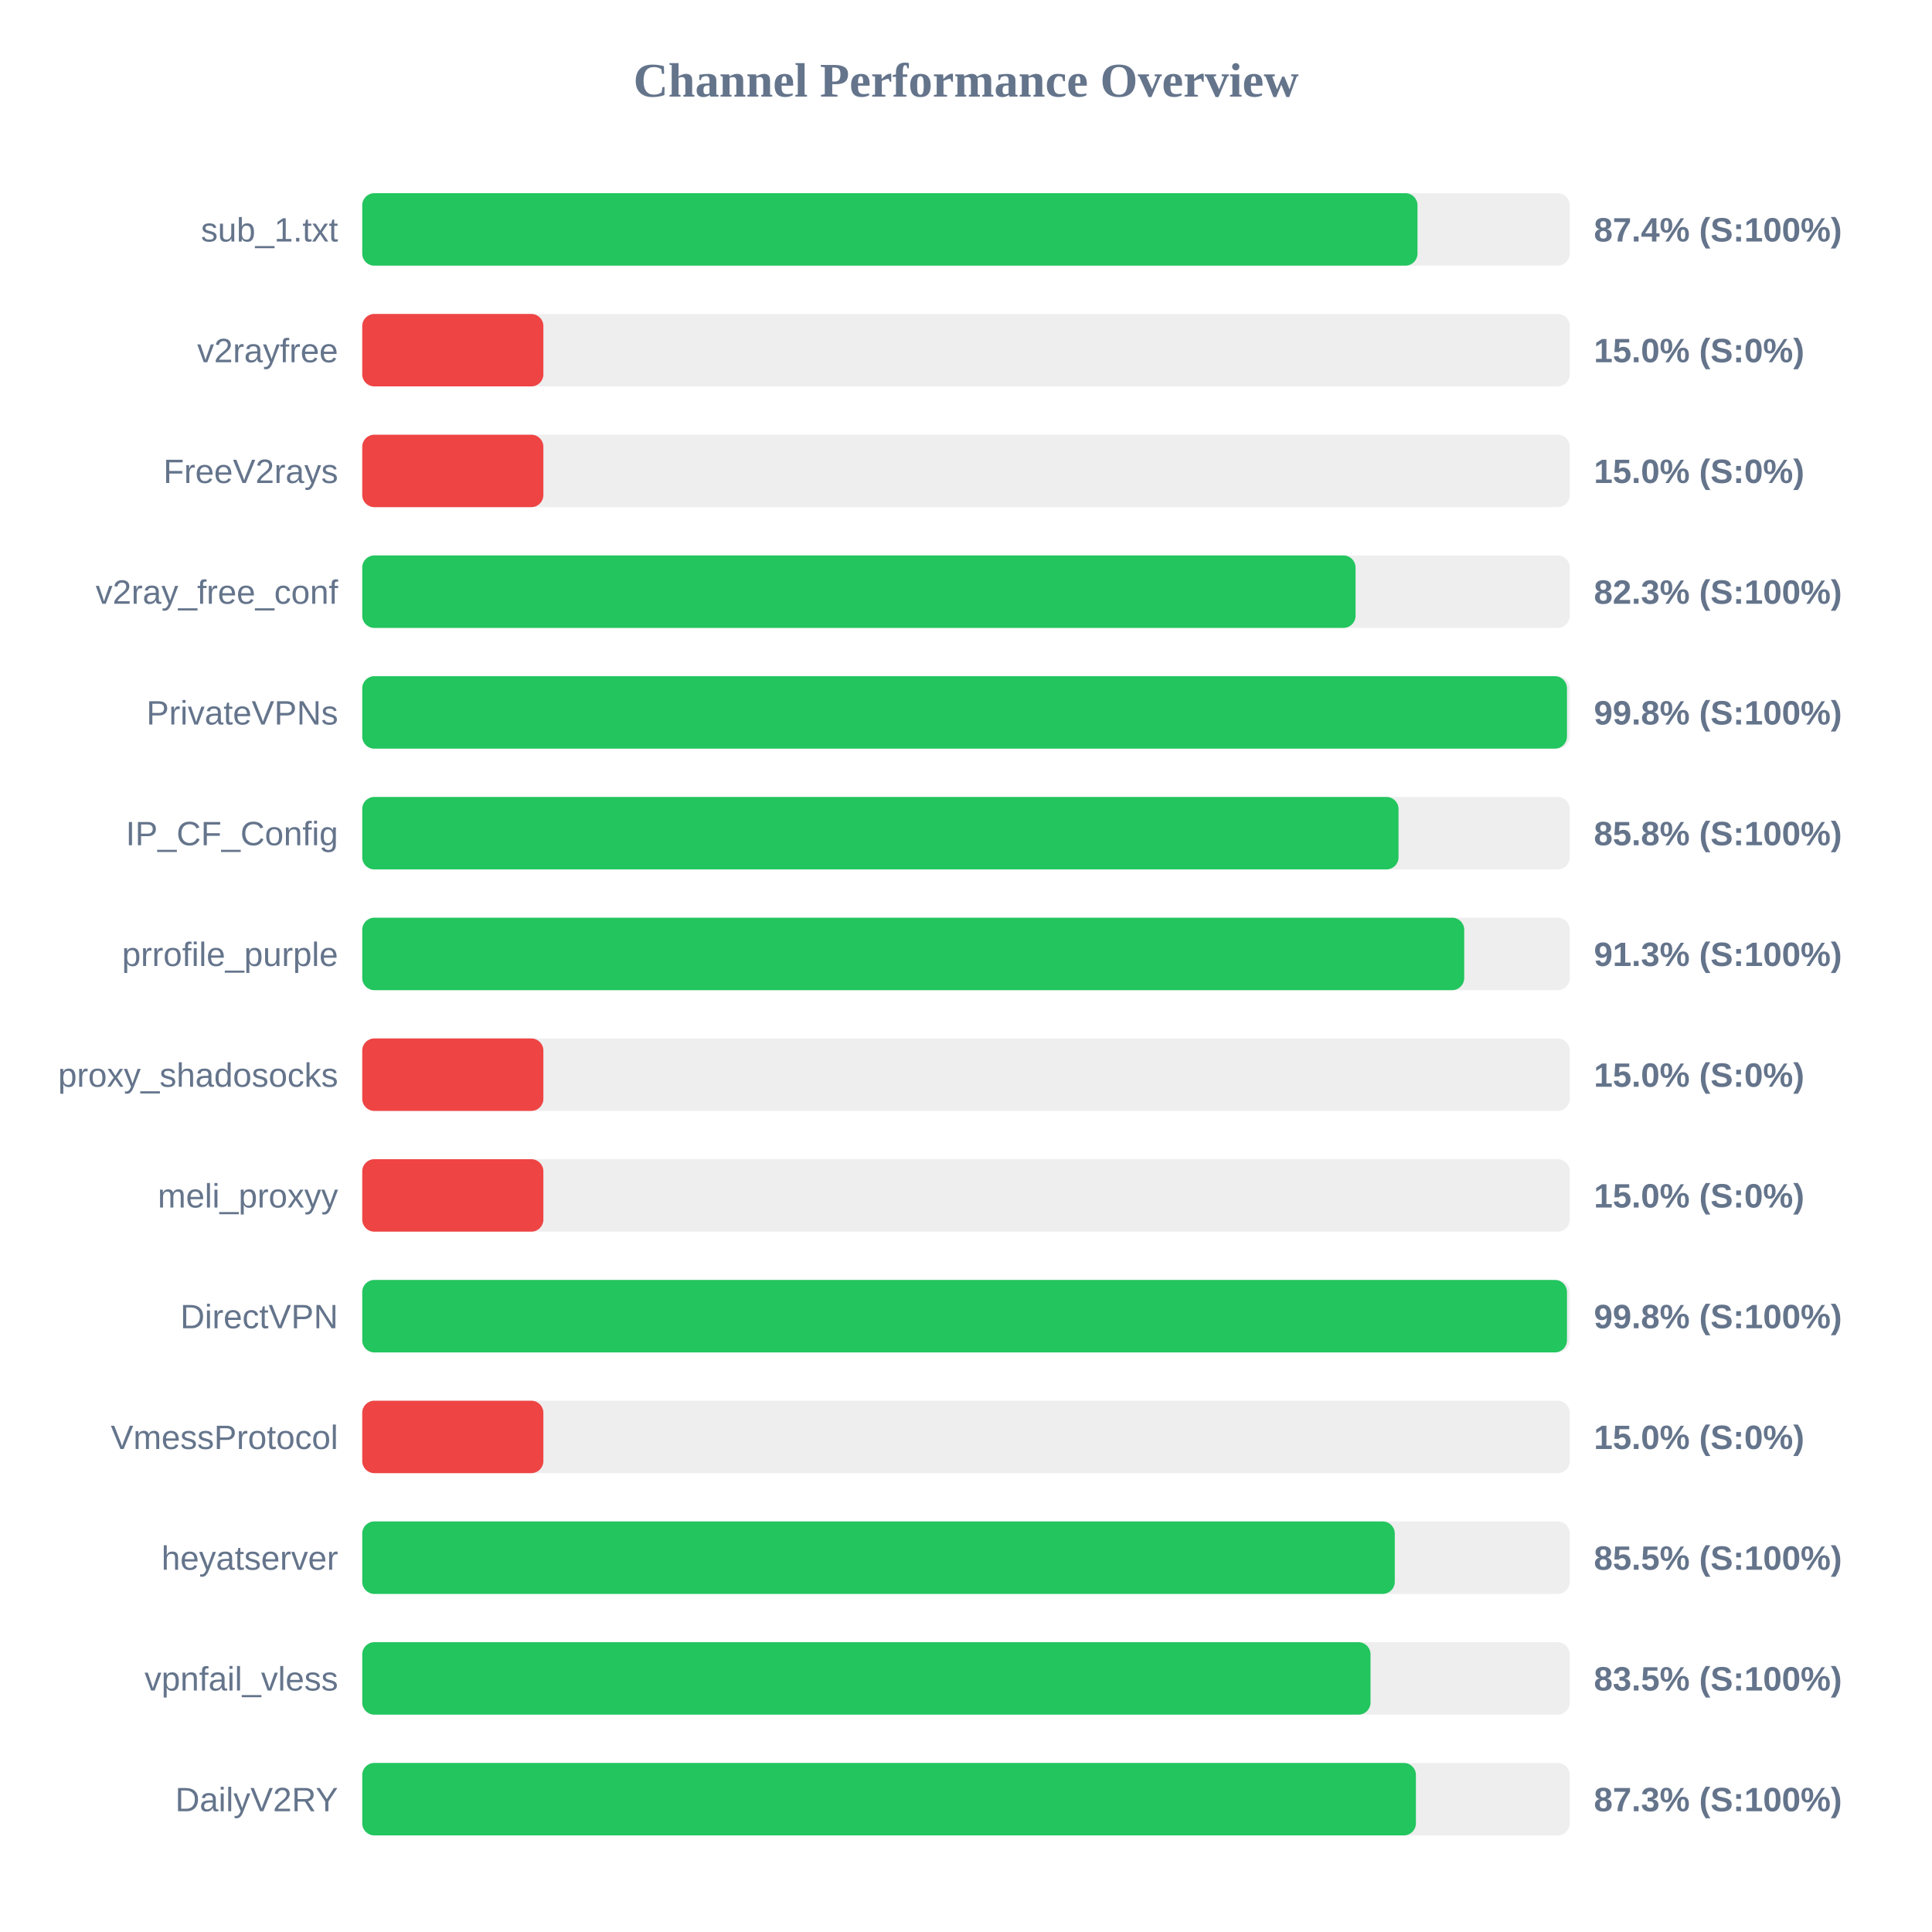
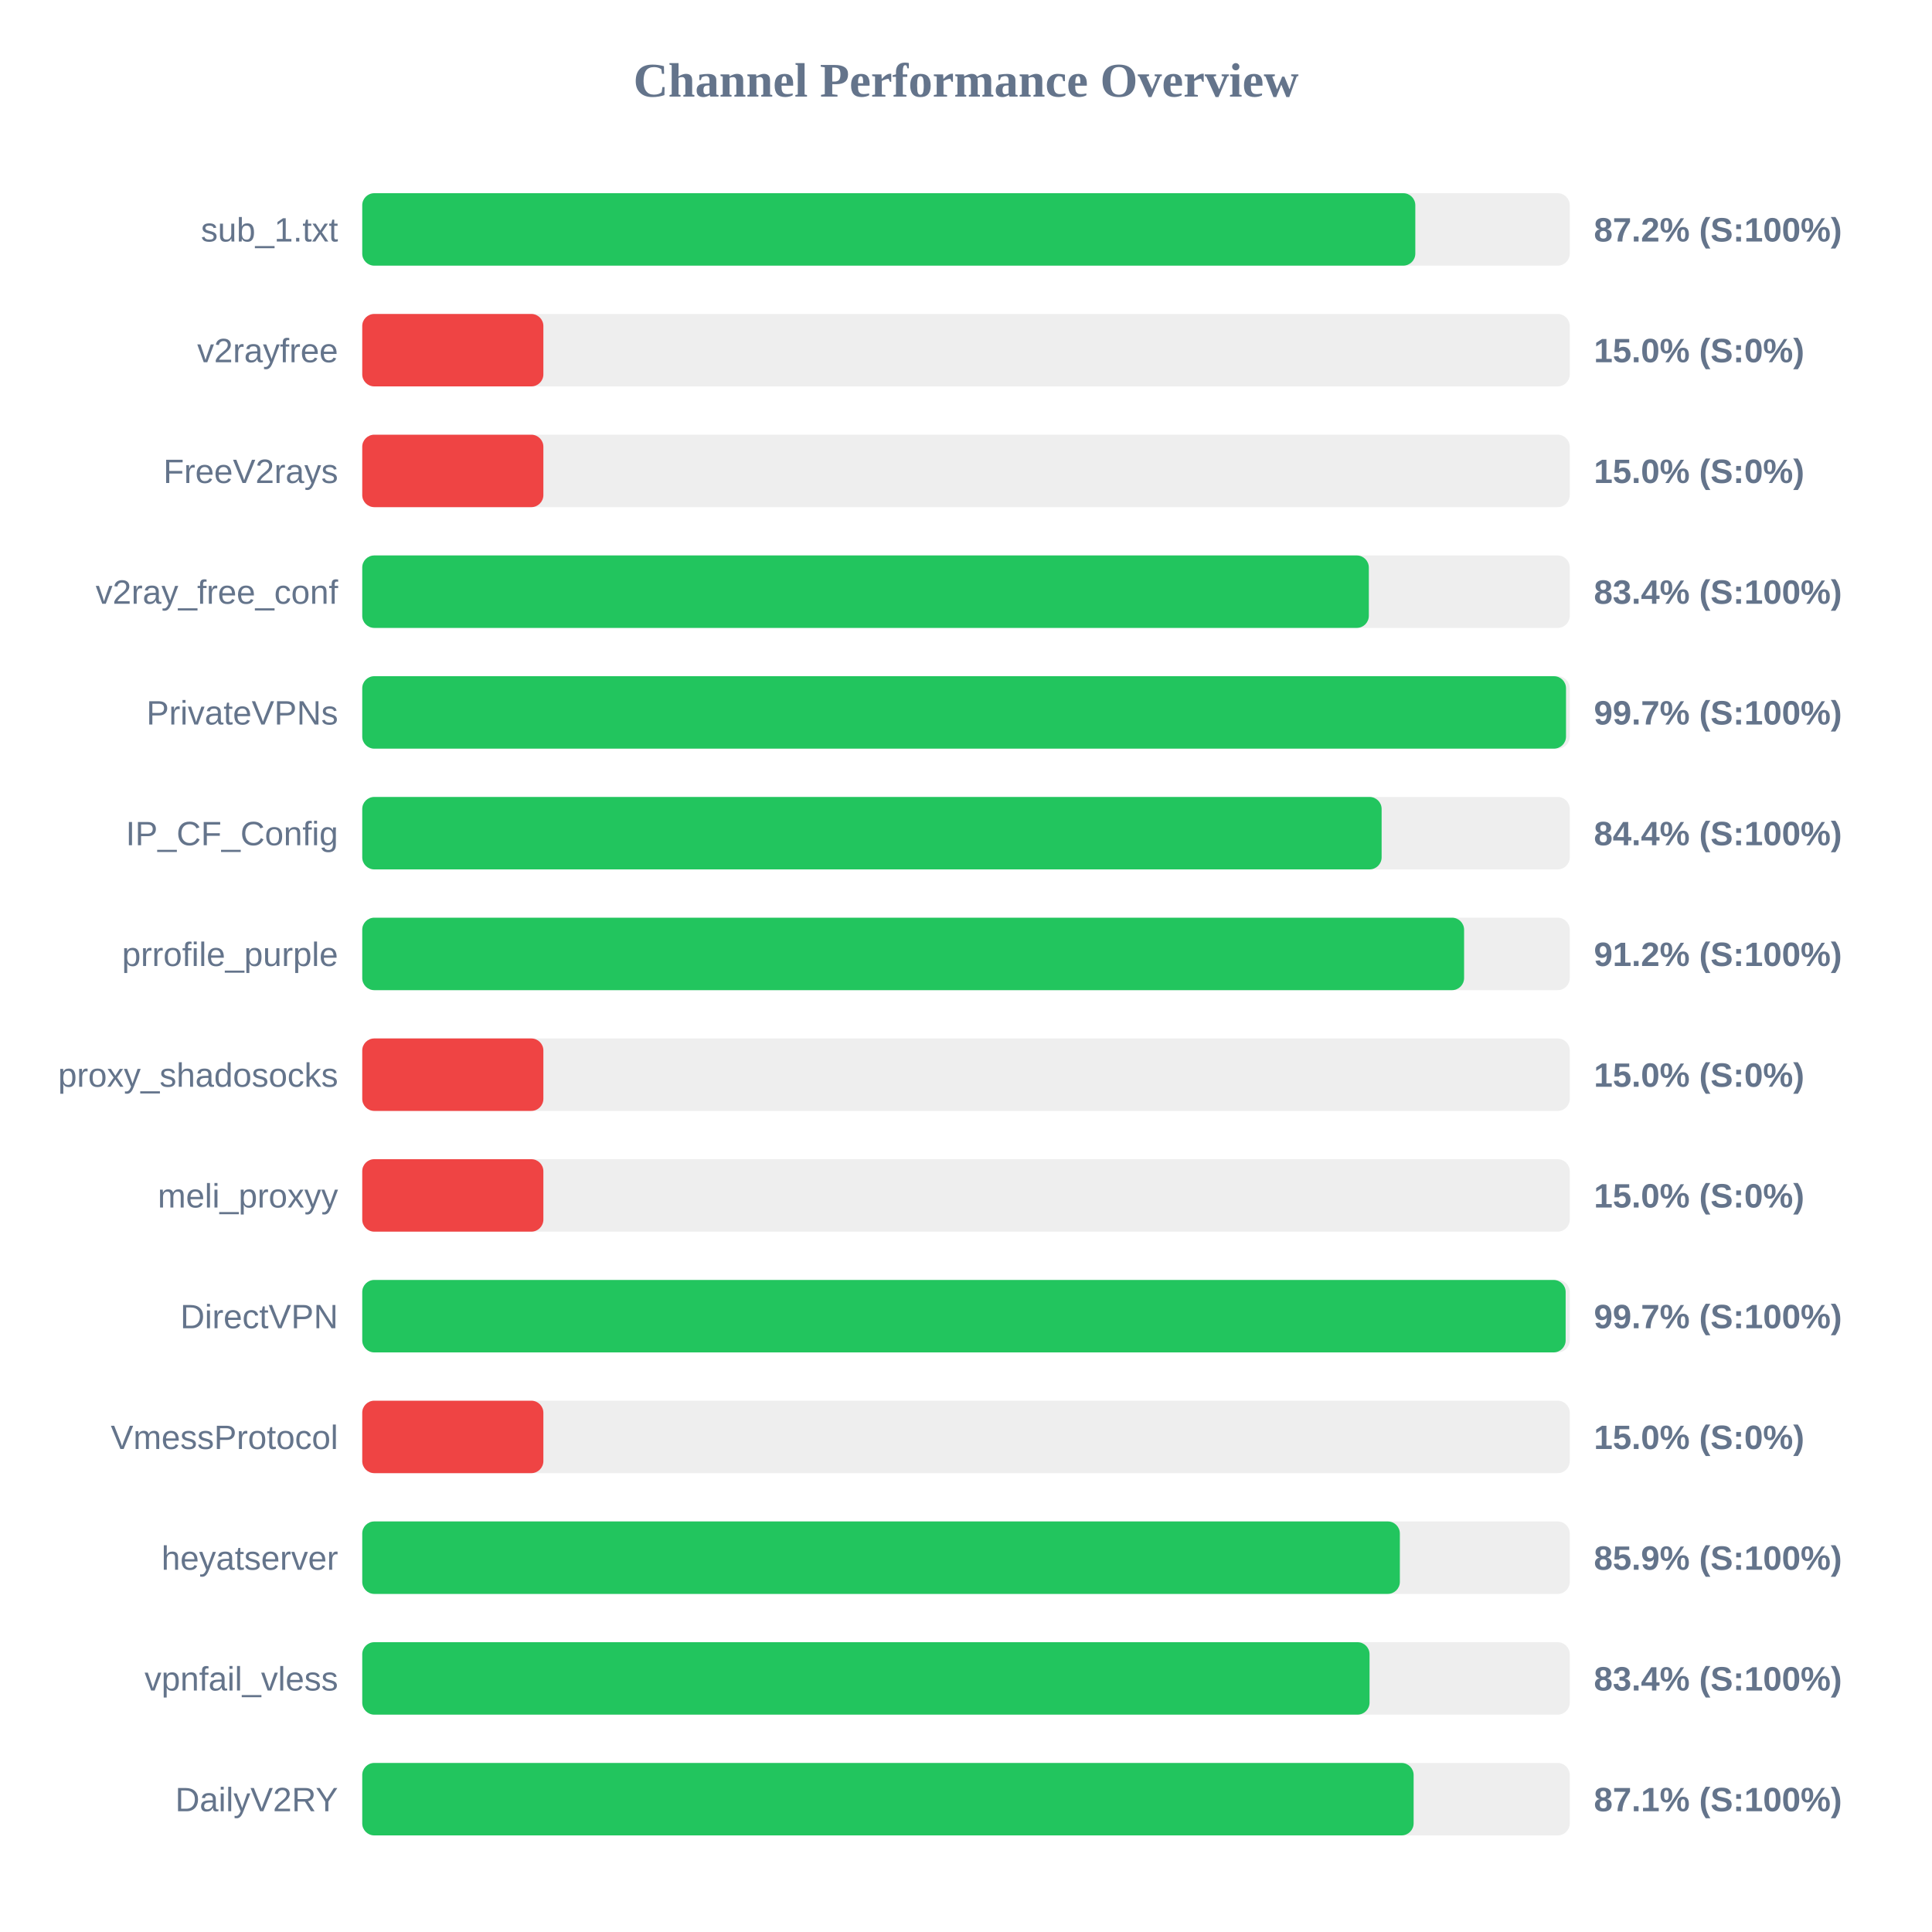
<svg xmlns="http://www.w3.org/2000/svg" width="800" height="800" version="1.1">
  <style>
        .row { font: 14px Arial; fill: #64748b; }
        .score { font: bold 14px Arial; fill: #64748b; }
    </style>
  <text x="400" y="40" text-anchor="middle" font-size="20px" font-weight="bold" fill="#64748b">Channel Performance Overview</text>
  <rect x="150" y="80" width="500" height="30" fill="#eee" rx="5" />
-   <rect x="150" y="80" width="436.95" height="30" fill="#22c55e" rx="5" />
+   <rect x="150" y="80" width="436.05" height="30" fill="#22c55e" rx="5" />
  <text x="140" y="100" text-anchor="end" class="row">sub_1.txt</text>
-   <text x="660" y="100" text-anchor="start" class="score">87.4% (S:100%)</text>
+   <text x="660" y="100" text-anchor="start" class="score">87.2% (S:100%)</text>
  <rect x="150" y="130" width="500" height="30" fill="#eee" rx="5" />
  <rect x="150" y="130" width="75.0" height="30" fill="#ef4444" rx="5" />
  <text x="140" y="150" text-anchor="end" class="row">v2rayfree</text>
  <text x="660" y="150" text-anchor="start" class="score">15.0% (S:0%)</text>
  <rect x="150" y="180" width="500" height="30" fill="#eee" rx="5" />
  <rect x="150" y="180" width="75.0" height="30" fill="#ef4444" rx="5" />
  <text x="140" y="200" text-anchor="end" class="row">FreeV2rays</text>
  <text x="660" y="200" text-anchor="start" class="score">15.0% (S:0%)</text>
  <rect x="150" y="230" width="500" height="30" fill="#eee" rx="5" />
-   <rect x="150" y="230" width="411.3" height="30" fill="#22c55e" rx="5" />
+   <rect x="150" y="230" width="416.8" height="30" fill="#22c55e" rx="5" />
  <text x="140" y="250" text-anchor="end" class="row">v2ray_free_conf</text>
-   <text x="660" y="250" text-anchor="start" class="score">82.3% (S:100%)</text>
+   <text x="660" y="250" text-anchor="start" class="score">83.4% (S:100%)</text>
  <rect x="150" y="280" width="500" height="30" fill="#eee" rx="5" />
-   <rect x="150" y="280" width="498.85" height="30" fill="#22c55e" rx="5" />
+   <rect x="150" y="280" width="498.45" height="30" fill="#22c55e" rx="5" />
  <text x="140" y="300" text-anchor="end" class="row">PrivateVPNs</text>
-   <text x="660" y="300" text-anchor="start" class="score">99.8% (S:100%)</text>
+   <text x="660" y="300" text-anchor="start" class="score">99.7% (S:100%)</text>
  <rect x="150" y="330" width="500" height="30" fill="#eee" rx="5" />
-   <rect x="150" y="330" width="429.1" height="30" fill="#22c55e" rx="5" />
+   <rect x="150" y="330" width="422.1" height="30" fill="#22c55e" rx="5" />
  <text x="140" y="350" text-anchor="end" class="row">IP_CF_Config</text>
-   <text x="660" y="350" text-anchor="start" class="score">85.8% (S:100%)</text>
+   <text x="660" y="350" text-anchor="start" class="score">84.4% (S:100%)</text>
  <rect x="150" y="380" width="500" height="30" fill="#eee" rx="5" />
-   <rect x="150" y="380" width="456.3" height="30" fill="#22c55e" rx="5" />
+   <rect x="150" y="380" width="456.25" height="30" fill="#22c55e" rx="5" />
  <text x="140" y="400" text-anchor="end" class="row">prrofile_purple</text>
-   <text x="660" y="400" text-anchor="start" class="score">91.3% (S:100%)</text>
+   <text x="660" y="400" text-anchor="start" class="score">91.2% (S:100%)</text>
  <rect x="150" y="430" width="500" height="30" fill="#eee" rx="5" />
  <rect x="150" y="430" width="75.0" height="30" fill="#ef4444" rx="5" />
  <text x="140" y="450" text-anchor="end" class="row">proxy_shadosocks</text>
  <text x="660" y="450" text-anchor="start" class="score">15.0% (S:0%)</text>
  <rect x="150" y="480" width="500" height="30" fill="#eee" rx="5" />
  <rect x="150" y="480" width="75.0" height="30" fill="#ef4444" rx="5" />
  <text x="140" y="500" text-anchor="end" class="row">meli_proxyy</text>
  <text x="660" y="500" text-anchor="start" class="score">15.0% (S:0%)</text>
  <rect x="150" y="530" width="500" height="30" fill="#eee" rx="5" />
-   <rect x="150" y="530" width="498.85" height="30" fill="#22c55e" rx="5" />
+   <rect x="150" y="530" width="498.3" height="30" fill="#22c55e" rx="5" />
  <text x="140" y="550" text-anchor="end" class="row">DirectVPN</text>
-   <text x="660" y="550" text-anchor="start" class="score">99.8% (S:100%)</text>
+   <text x="660" y="550" text-anchor="start" class="score">99.7% (S:100%)</text>
  <rect x="150" y="580" width="500" height="30" fill="#eee" rx="5" />
  <rect x="150" y="580" width="75.0" height="30" fill="#ef4444" rx="5" />
  <text x="140" y="600" text-anchor="end" class="row">VmessProtocol</text>
  <text x="660" y="600" text-anchor="start" class="score">15.0% (S:0%)</text>
  <rect x="150" y="630" width="500" height="30" fill="#eee" rx="5" />
-   <rect x="150" y="630" width="427.55" height="30" fill="#22c55e" rx="5" />
+   <rect x="150" y="630" width="429.65" height="30" fill="#22c55e" rx="5" />
  <text x="140" y="650" text-anchor="end" class="row">heyatserver</text>
-   <text x="660" y="650" text-anchor="start" class="score">85.5% (S:100%)</text>
+   <text x="660" y="650" text-anchor="start" class="score">85.9% (S:100%)</text>
  <rect x="150" y="680" width="500" height="30" fill="#eee" rx="5" />
-   <rect x="150" y="680" width="417.5" height="30" fill="#22c55e" rx="5" />
+   <rect x="150" y="680" width="417.1" height="30" fill="#22c55e" rx="5" />
  <text x="140" y="700" text-anchor="end" class="row">vpnfail_vless</text>
-   <text x="660" y="700" text-anchor="start" class="score">83.5% (S:100%)</text>
+   <text x="660" y="700" text-anchor="start" class="score">83.4% (S:100%)</text>
  <rect x="150" y="730" width="500" height="30" fill="#eee" rx="5" />
-   <rect x="150" y="730" width="436.3" height="30" fill="#22c55e" rx="5" />
+   <rect x="150" y="730" width="435.35" height="30" fill="#22c55e" rx="5" />
  <text x="140" y="750" text-anchor="end" class="row">DailyV2RY</text>
-   <text x="660" y="750" text-anchor="start" class="score">87.3% (S:100%)</text>
+   <text x="660" y="750" text-anchor="start" class="score">87.1% (S:100%)</text>
</svg>
